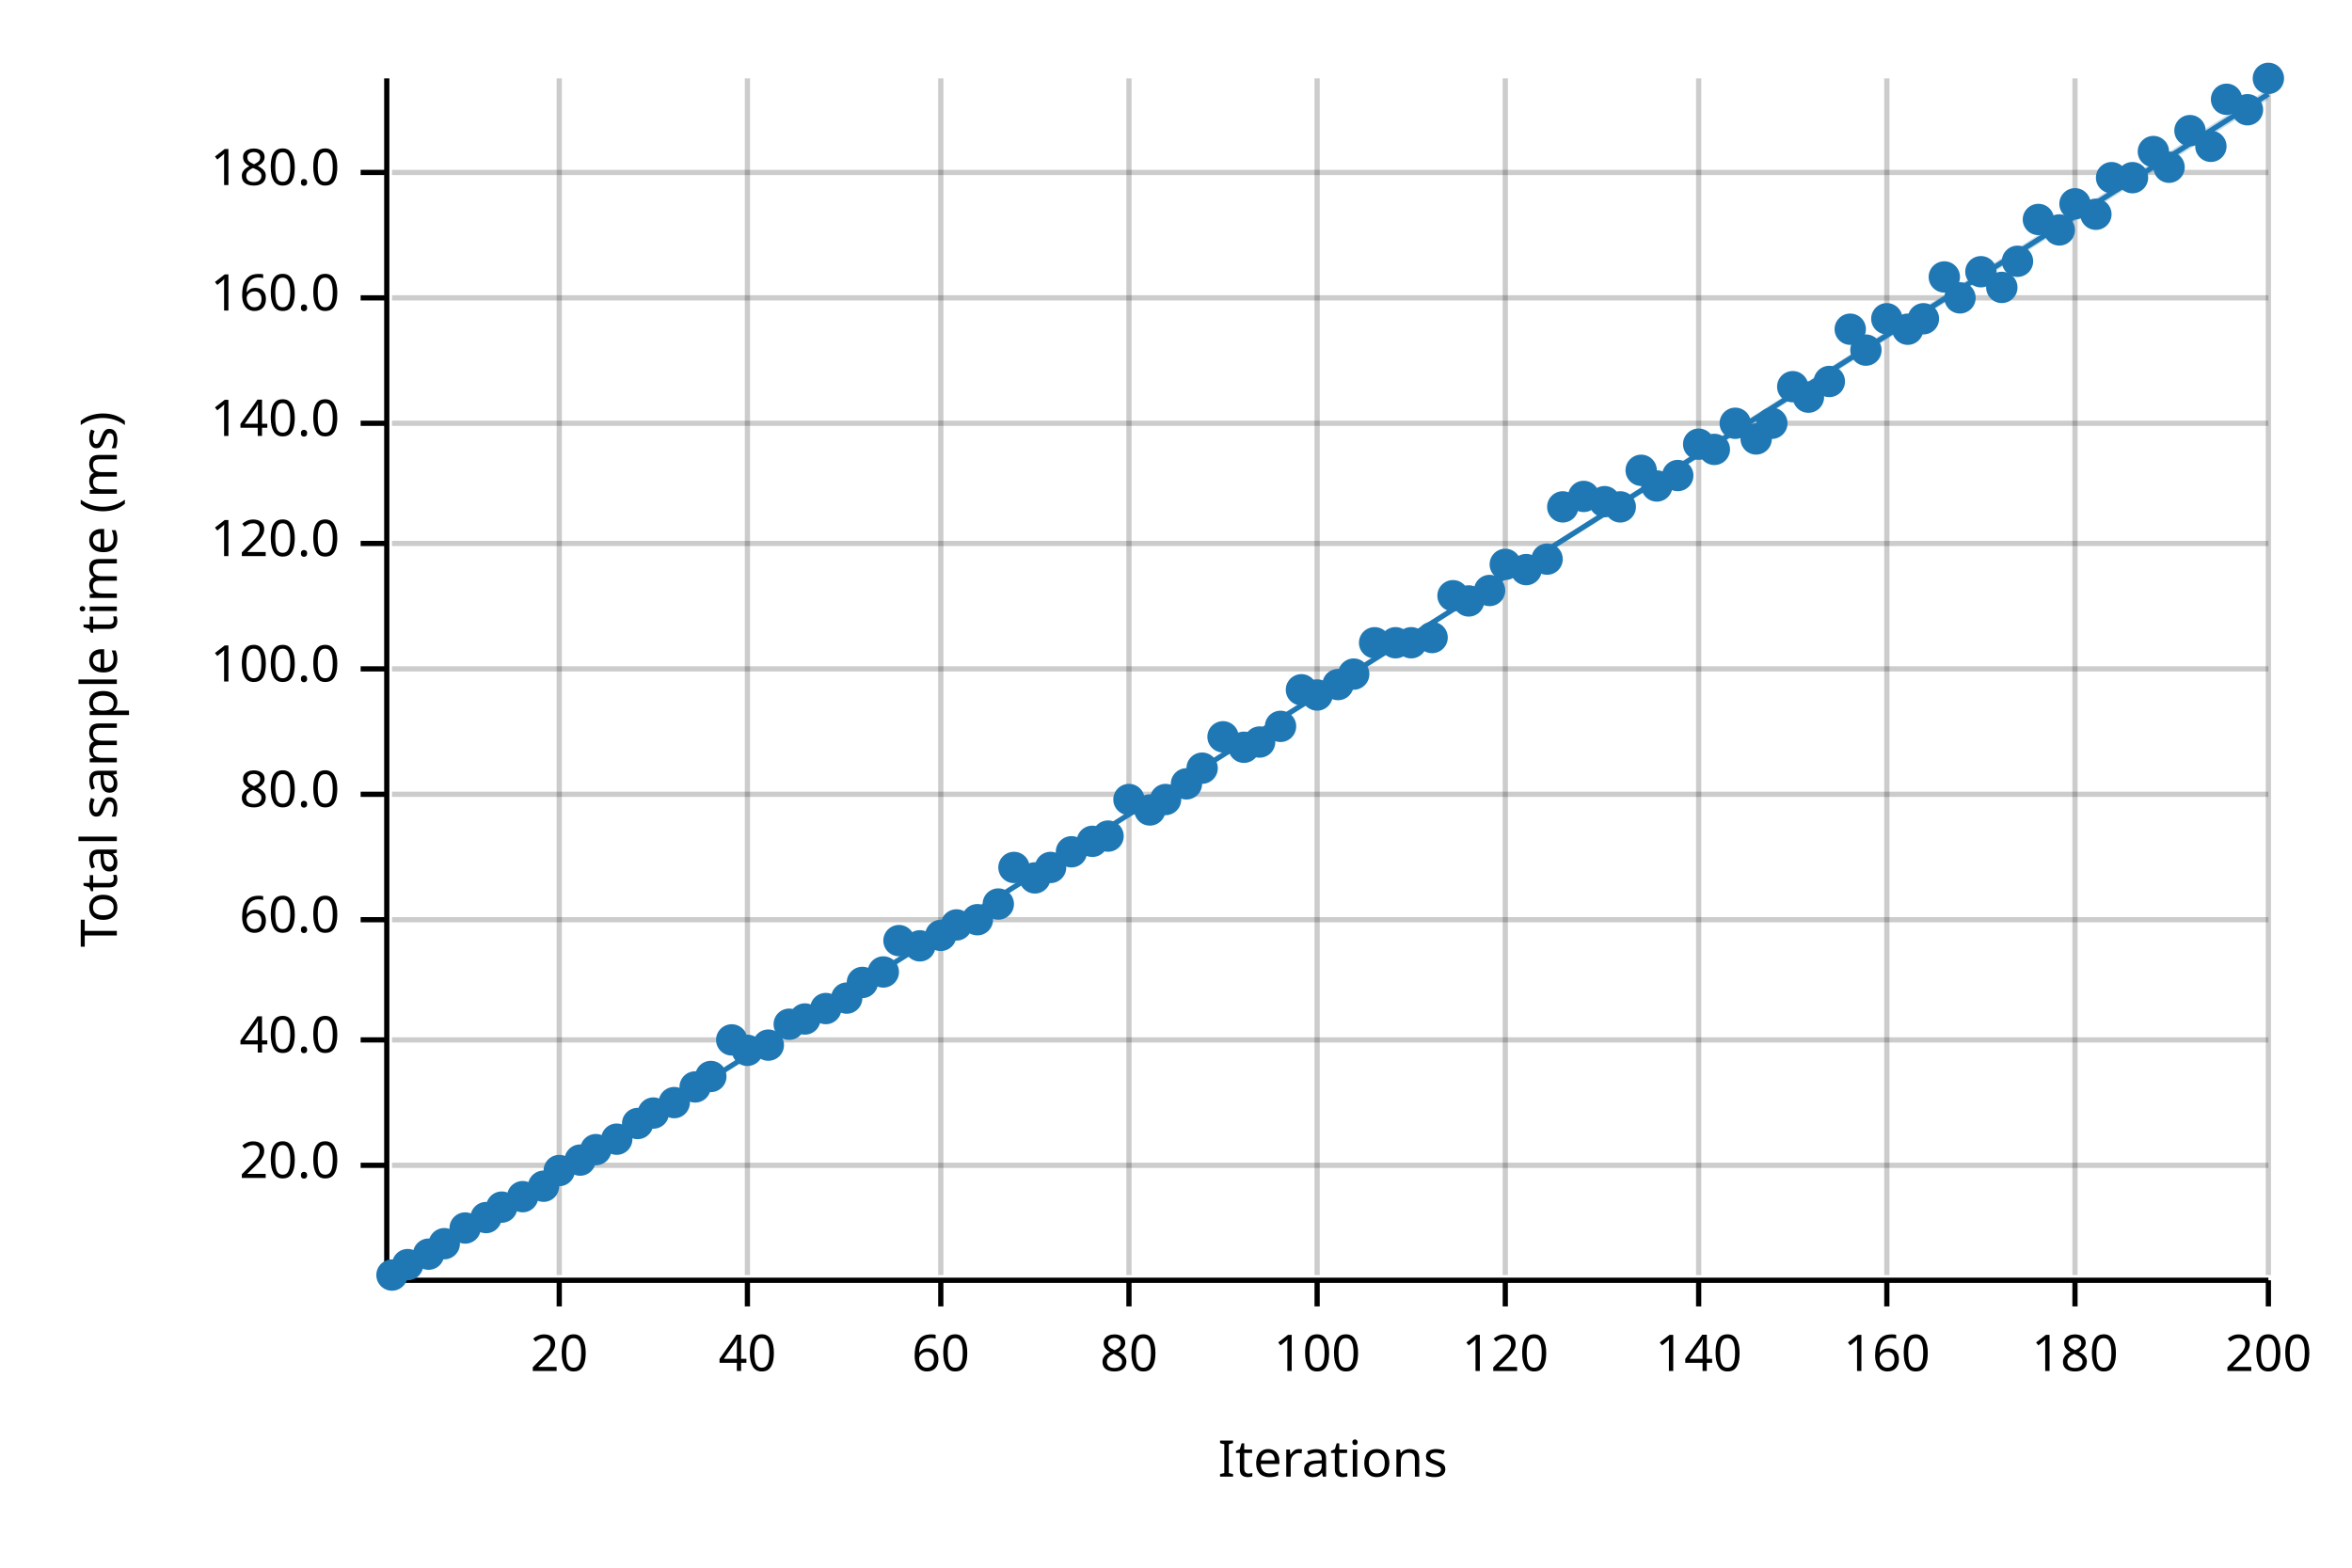
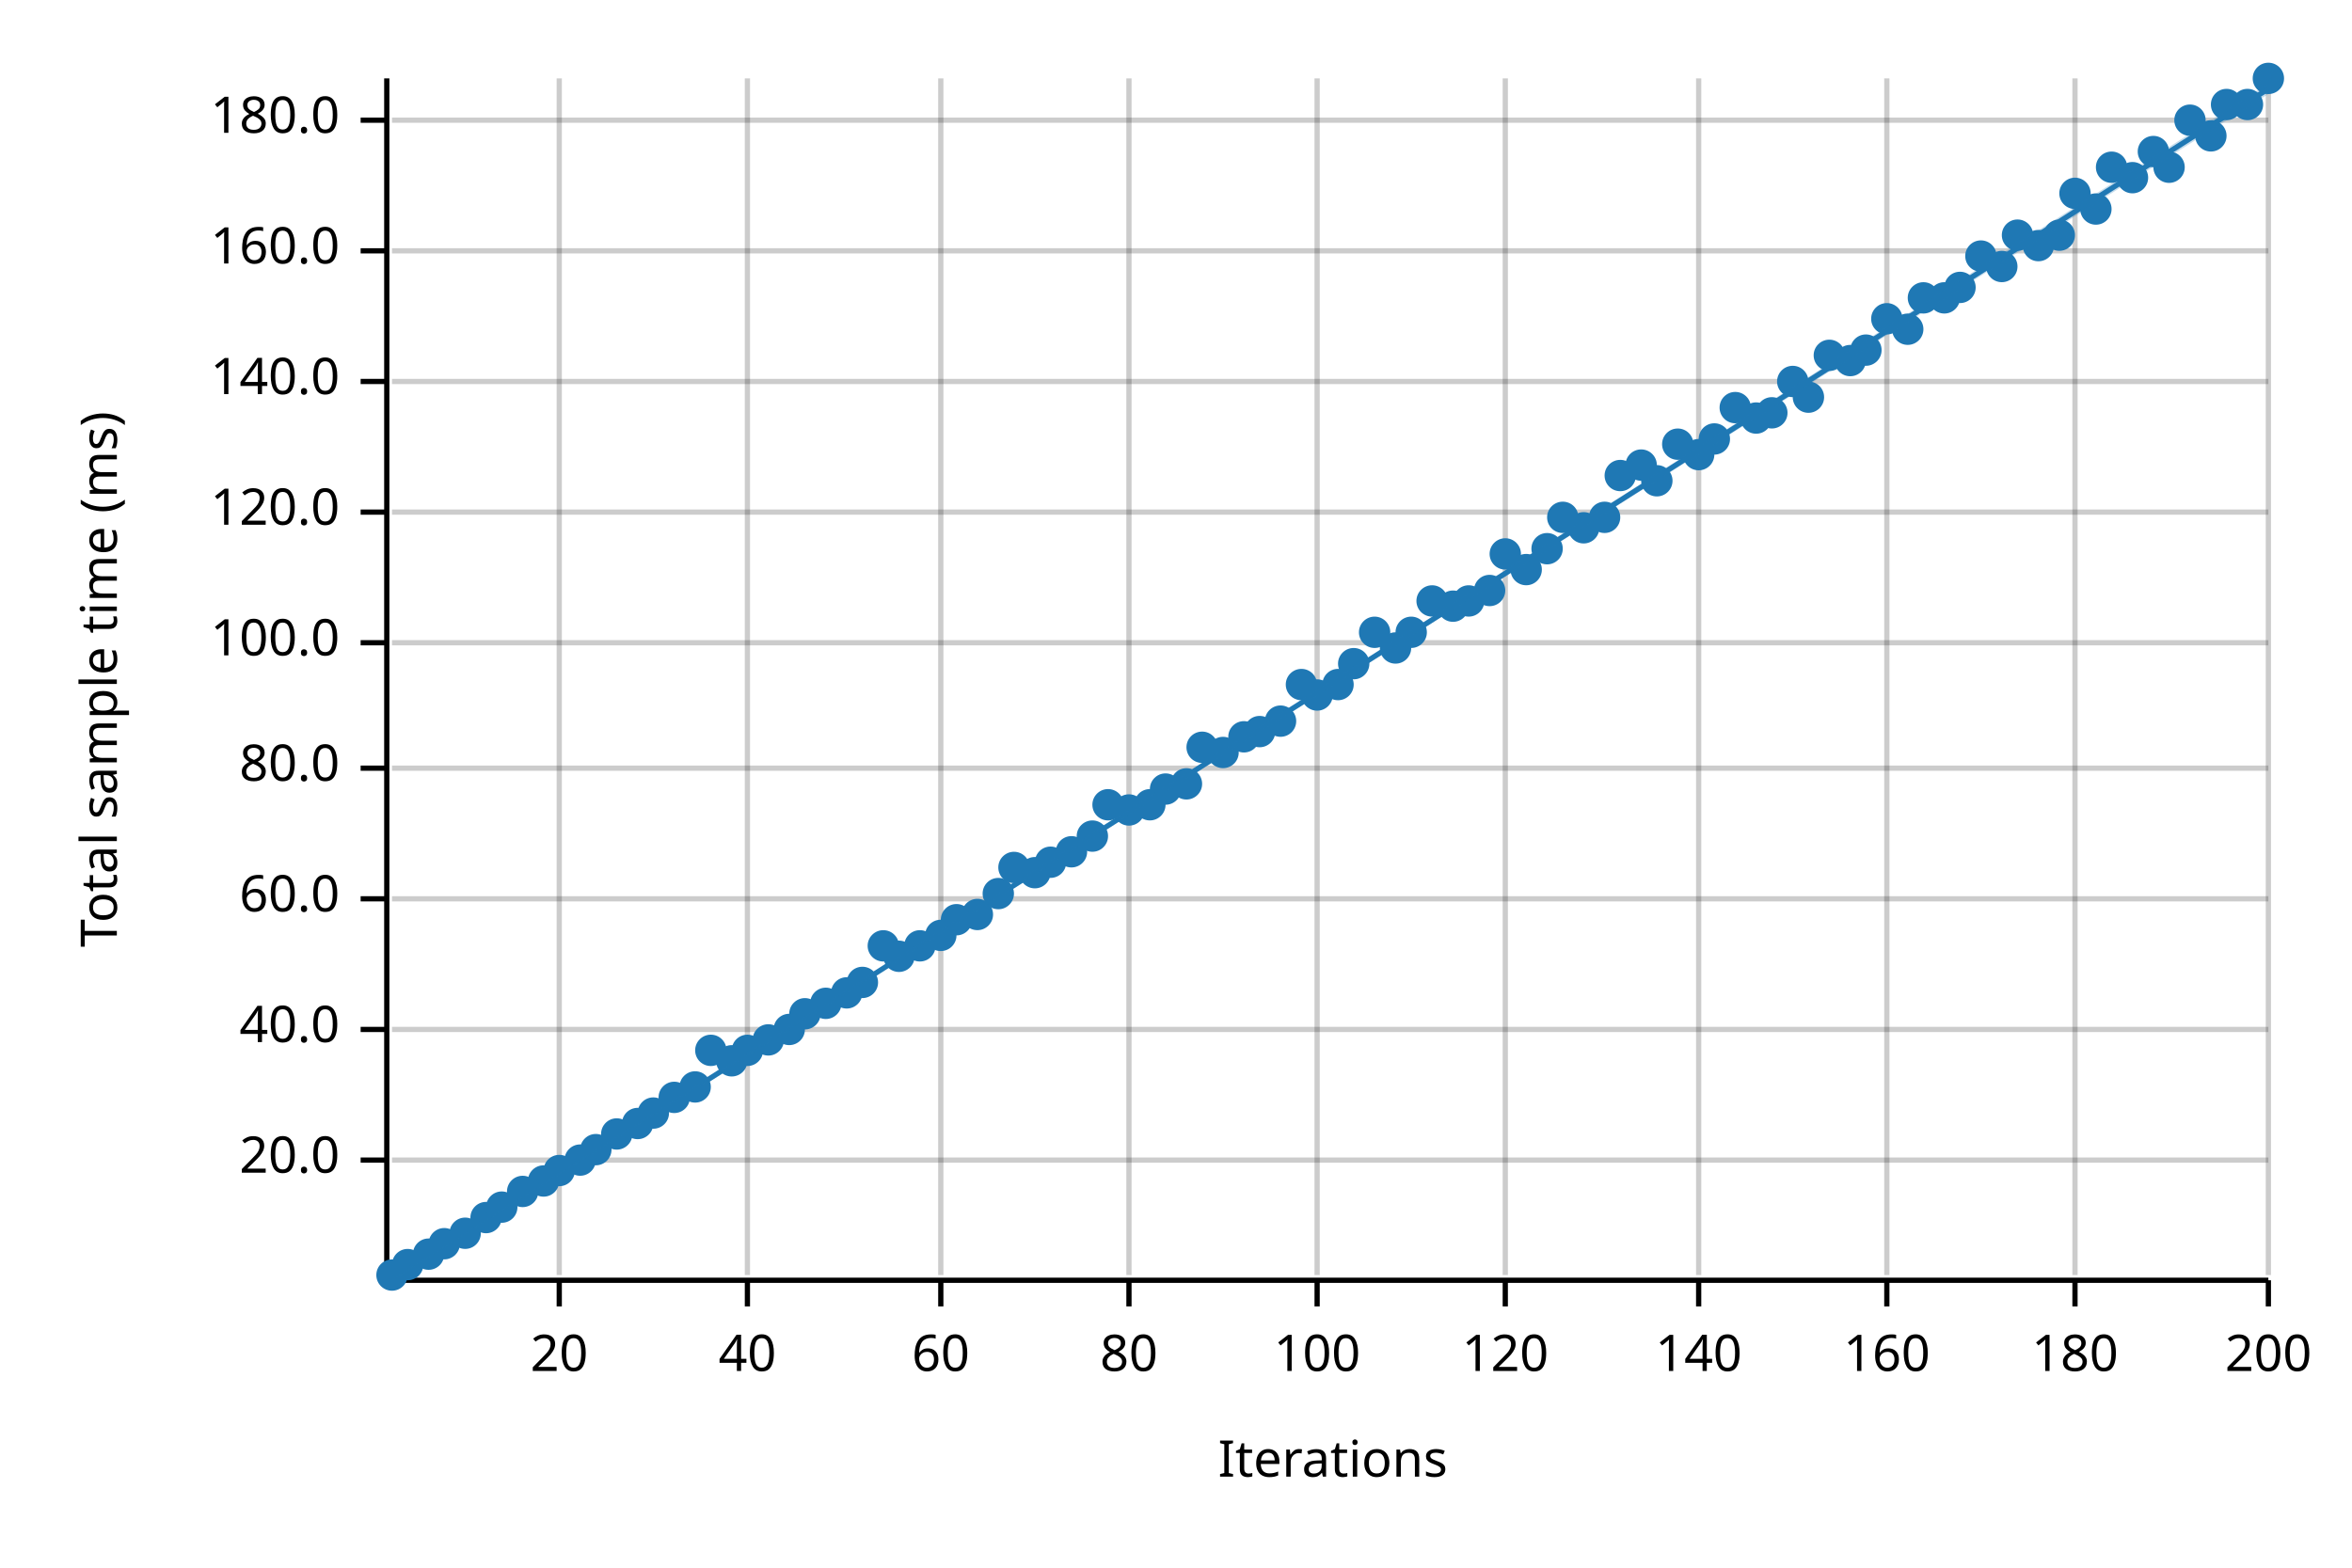
<svg xmlns="http://www.w3.org/2000/svg" width="450" height="300" viewBox="0 0 450 300">
  <text x="15" y="130" dy="0.76em" text-anchor="middle" font-family="sans-serif" font-size="9.677" opacity="1" fill="#000000" transform="rotate(270, 15, 130)">
Total sample time (ms)
</text>
  <text x="255" y="285" dy="-0.5ex" text-anchor="middle" font-family="sans-serif" font-size="9.677" opacity="1" fill="#000000">
Iterations
</text>
  <line opacity="0.2" stroke="#000000" stroke-width="1" x1="107" y1="244" x2="107" y2="15" />
  <line opacity="0.2" stroke="#000000" stroke-width="1" x1="143" y1="244" x2="143" y2="15" />
  <line opacity="0.2" stroke="#000000" stroke-width="1" x1="180" y1="244" x2="180" y2="15" />
  <line opacity="0.2" stroke="#000000" stroke-width="1" x1="216" y1="244" x2="216" y2="15" />
  <line opacity="0.2" stroke="#000000" stroke-width="1" x1="252" y1="244" x2="252" y2="15" />
  <line opacity="0.2" stroke="#000000" stroke-width="1" x1="288" y1="244" x2="288" y2="15" />
  <line opacity="0.2" stroke="#000000" stroke-width="1" x1="325" y1="244" x2="325" y2="15" />
  <line opacity="0.2" stroke="#000000" stroke-width="1" x1="361" y1="244" x2="361" y2="15" />
  <line opacity="0.2" stroke="#000000" stroke-width="1" x1="397" y1="244" x2="397" y2="15" />
  <line opacity="0.2" stroke="#000000" stroke-width="1" x1="434" y1="244" x2="434" y2="15" />
-   <line opacity="0.2" stroke="#000000" stroke-width="1" x1="75" y1="223" x2="434" y2="223" />
-   <line opacity="0.2" stroke="#000000" stroke-width="1" x1="75" y1="199" x2="434" y2="199" />
-   <line opacity="0.2" stroke="#000000" stroke-width="1" x1="75" y1="176" x2="434" y2="176" />
-   <line opacity="0.2" stroke="#000000" stroke-width="1" x1="75" y1="152" x2="434" y2="152" />
-   <line opacity="0.2" stroke="#000000" stroke-width="1" x1="75" y1="128" x2="434" y2="128" />
-   <line opacity="0.2" stroke="#000000" stroke-width="1" x1="75" y1="104" x2="434" y2="104" />
-   <line opacity="0.2" stroke="#000000" stroke-width="1" x1="75" y1="81" x2="434" y2="81" />
-   <line opacity="0.2" stroke="#000000" stroke-width="1" x1="75" y1="57" x2="434" y2="57" />
-   <line opacity="0.2" stroke="#000000" stroke-width="1" x1="75" y1="33" x2="434" y2="33" />
+   <line opacity="0.2" stroke="#000000" stroke-width="1" x1="75" y1="222" x2="434" y2="222" />
+   <line opacity="0.2" stroke="#000000" stroke-width="1" x1="75" y1="197" x2="434" y2="197" />
+   <line opacity="0.2" stroke="#000000" stroke-width="1" x1="75" y1="172" x2="434" y2="172" />
+   <line opacity="0.2" stroke="#000000" stroke-width="1" x1="75" y1="147" x2="434" y2="147" />
+   <line opacity="0.2" stroke="#000000" stroke-width="1" x1="75" y1="123" x2="434" y2="123" />
+   <line opacity="0.2" stroke="#000000" stroke-width="1" x1="75" y1="98" x2="434" y2="98" />
+   <line opacity="0.2" stroke="#000000" stroke-width="1" x1="75" y1="73" x2="434" y2="73" />
+   <line opacity="0.2" stroke="#000000" stroke-width="1" x1="75" y1="48" x2="434" y2="48" />
+   <line opacity="0.2" stroke="#000000" stroke-width="1" x1="75" y1="23" x2="434" y2="23" />
  <polyline fill="none" opacity="1" stroke="#000000" stroke-width="1" points="74,15 74,244 " />
-   <text x="65" y="223" dy="0.5ex" text-anchor="end" font-family="sans-serif" font-size="9.677" opacity="1" fill="#000000">
+   <text x="65" y="222" dy="0.5ex" text-anchor="end" font-family="sans-serif" font-size="9.677" opacity="1" fill="#000000">
20.0
</text>
-   <polyline fill="none" opacity="1" stroke="#000000" stroke-width="1" points="69,223 74,223 " />
-   <text x="65" y="199" dy="0.5ex" text-anchor="end" font-family="sans-serif" font-size="9.677" opacity="1" fill="#000000">
+   <polyline fill="none" opacity="1" stroke="#000000" stroke-width="1" points="69,222 74,222 " />
+   <text x="65" y="197" dy="0.5ex" text-anchor="end" font-family="sans-serif" font-size="9.677" opacity="1" fill="#000000">
40.0
</text>
-   <polyline fill="none" opacity="1" stroke="#000000" stroke-width="1" points="69,199 74,199 " />
-   <text x="65" y="176" dy="0.5ex" text-anchor="end" font-family="sans-serif" font-size="9.677" opacity="1" fill="#000000">
+   <polyline fill="none" opacity="1" stroke="#000000" stroke-width="1" points="69,197 74,197 " />
+   <text x="65" y="172" dy="0.5ex" text-anchor="end" font-family="sans-serif" font-size="9.677" opacity="1" fill="#000000">
60.0
</text>
-   <polyline fill="none" opacity="1" stroke="#000000" stroke-width="1" points="69,176 74,176 " />
-   <text x="65" y="152" dy="0.5ex" text-anchor="end" font-family="sans-serif" font-size="9.677" opacity="1" fill="#000000">
+   <polyline fill="none" opacity="1" stroke="#000000" stroke-width="1" points="69,172 74,172 " />
+   <text x="65" y="147" dy="0.5ex" text-anchor="end" font-family="sans-serif" font-size="9.677" opacity="1" fill="#000000">
80.0
</text>
-   <polyline fill="none" opacity="1" stroke="#000000" stroke-width="1" points="69,152 74,152 " />
-   <text x="65" y="128" dy="0.5ex" text-anchor="end" font-family="sans-serif" font-size="9.677" opacity="1" fill="#000000">
+   <polyline fill="none" opacity="1" stroke="#000000" stroke-width="1" points="69,147 74,147 " />
+   <text x="65" y="123" dy="0.5ex" text-anchor="end" font-family="sans-serif" font-size="9.677" opacity="1" fill="#000000">
100.0
</text>
-   <polyline fill="none" opacity="1" stroke="#000000" stroke-width="1" points="69,128 74,128 " />
-   <text x="65" y="104" dy="0.5ex" text-anchor="end" font-family="sans-serif" font-size="9.677" opacity="1" fill="#000000">
+   <polyline fill="none" opacity="1" stroke="#000000" stroke-width="1" points="69,123 74,123 " />
+   <text x="65" y="98" dy="0.5ex" text-anchor="end" font-family="sans-serif" font-size="9.677" opacity="1" fill="#000000">
120.0
</text>
-   <polyline fill="none" opacity="1" stroke="#000000" stroke-width="1" points="69,104 74,104 " />
-   <text x="65" y="81" dy="0.5ex" text-anchor="end" font-family="sans-serif" font-size="9.677" opacity="1" fill="#000000">
+   <polyline fill="none" opacity="1" stroke="#000000" stroke-width="1" points="69,98 74,98 " />
+   <text x="65" y="73" dy="0.5ex" text-anchor="end" font-family="sans-serif" font-size="9.677" opacity="1" fill="#000000">
140.0
</text>
-   <polyline fill="none" opacity="1" stroke="#000000" stroke-width="1" points="69,81 74,81 " />
-   <text x="65" y="57" dy="0.5ex" text-anchor="end" font-family="sans-serif" font-size="9.677" opacity="1" fill="#000000">
+   <polyline fill="none" opacity="1" stroke="#000000" stroke-width="1" points="69,73 74,73 " />
+   <text x="65" y="48" dy="0.5ex" text-anchor="end" font-family="sans-serif" font-size="9.677" opacity="1" fill="#000000">
160.0
</text>
-   <polyline fill="none" opacity="1" stroke="#000000" stroke-width="1" points="69,57 74,57 " />
-   <text x="65" y="33" dy="0.5ex" text-anchor="end" font-family="sans-serif" font-size="9.677" opacity="1" fill="#000000">
+   <polyline fill="none" opacity="1" stroke="#000000" stroke-width="1" points="69,48 74,48 " />
+   <text x="65" y="23" dy="0.5ex" text-anchor="end" font-family="sans-serif" font-size="9.677" opacity="1" fill="#000000">
180.0
</text>
-   <polyline fill="none" opacity="1" stroke="#000000" stroke-width="1" points="69,33 74,33 " />
+   <polyline fill="none" opacity="1" stroke="#000000" stroke-width="1" points="69,23 74,23 " />
  <polyline fill="none" opacity="1" stroke="#000000" stroke-width="1" points="75,245 434,245 " />
  <text x="107" y="255" dy="0.76em" text-anchor="middle" font-family="sans-serif" font-size="9.677" opacity="1" fill="#000000">
20
</text>
  <polyline fill="none" opacity="1" stroke="#000000" stroke-width="1" points="107,245 107,250 " />
  <text x="143" y="255" dy="0.76em" text-anchor="middle" font-family="sans-serif" font-size="9.677" opacity="1" fill="#000000">
40
</text>
  <polyline fill="none" opacity="1" stroke="#000000" stroke-width="1" points="143,245 143,250 " />
  <text x="180" y="255" dy="0.76em" text-anchor="middle" font-family="sans-serif" font-size="9.677" opacity="1" fill="#000000">
60
</text>
  <polyline fill="none" opacity="1" stroke="#000000" stroke-width="1" points="180,245 180,250 " />
  <text x="216" y="255" dy="0.76em" text-anchor="middle" font-family="sans-serif" font-size="9.677" opacity="1" fill="#000000">
80
</text>
  <polyline fill="none" opacity="1" stroke="#000000" stroke-width="1" points="216,245 216,250 " />
  <text x="252" y="255" dy="0.76em" text-anchor="middle" font-family="sans-serif" font-size="9.677" opacity="1" fill="#000000">
100
</text>
  <polyline fill="none" opacity="1" stroke="#000000" stroke-width="1" points="252,245 252,250 " />
  <text x="288" y="255" dy="0.76em" text-anchor="middle" font-family="sans-serif" font-size="9.677" opacity="1" fill="#000000">
120
</text>
  <polyline fill="none" opacity="1" stroke="#000000" stroke-width="1" points="288,245 288,250 " />
  <text x="325" y="255" dy="0.76em" text-anchor="middle" font-family="sans-serif" font-size="9.677" opacity="1" fill="#000000">
140
</text>
  <polyline fill="none" opacity="1" stroke="#000000" stroke-width="1" points="325,245 325,250 " />
  <text x="361" y="255" dy="0.76em" text-anchor="middle" font-family="sans-serif" font-size="9.677" opacity="1" fill="#000000">
160
</text>
  <polyline fill="none" opacity="1" stroke="#000000" stroke-width="1" points="361,245 361,250 " />
  <text x="397" y="255" dy="0.76em" text-anchor="middle" font-family="sans-serif" font-size="9.677" opacity="1" fill="#000000">
180
</text>
  <polyline fill="none" opacity="1" stroke="#000000" stroke-width="1" points="397,245 397,250 " />
  <text x="434" y="255" dy="0.76em" text-anchor="middle" font-family="sans-serif" font-size="9.677" opacity="1" fill="#000000">
200
</text>
  <polyline fill="none" opacity="1" stroke="#000000" stroke-width="1" points="434,245 434,250 " />
  <circle cx="75" cy="244" r="3" opacity="1" fill="#1F78B4" stroke="none" stroke-width="1" />
  <circle cx="78" cy="242" r="3" opacity="1" fill="#1F78B4" stroke="none" stroke-width="1" />
  <circle cx="82" cy="240" r="3" opacity="1" fill="#1F78B4" stroke="none" stroke-width="1" />
  <circle cx="85" cy="238" r="3" opacity="1" fill="#1F78B4" stroke="none" stroke-width="1" />
-   <circle cx="89" cy="235" r="3" opacity="1" fill="#1F78B4" stroke="none" stroke-width="1" />
+   <circle cx="89" cy="236" r="3" opacity="1" fill="#1F78B4" stroke="none" stroke-width="1" />
  <circle cx="93" cy="233" r="3" opacity="1" fill="#1F78B4" stroke="none" stroke-width="1" />
  <circle cx="96" cy="231" r="3" opacity="1" fill="#1F78B4" stroke="none" stroke-width="1" />
-   <circle cx="100" cy="229" r="3" opacity="1" fill="#1F78B4" stroke="none" stroke-width="1" />
-   <circle cx="104" cy="227" r="3" opacity="1" fill="#1F78B4" stroke="none" stroke-width="1" />
+   <circle cx="100" cy="228" r="3" opacity="1" fill="#1F78B4" stroke="none" stroke-width="1" />
+   <circle cx="104" cy="226" r="3" opacity="1" fill="#1F78B4" stroke="none" stroke-width="1" />
  <circle cx="107" cy="224" r="3" opacity="1" fill="#1F78B4" stroke="none" stroke-width="1" />
  <circle cx="111" cy="222" r="3" opacity="1" fill="#1F78B4" stroke="none" stroke-width="1" />
  <circle cx="114" cy="220" r="3" opacity="1" fill="#1F78B4" stroke="none" stroke-width="1" />
-   <circle cx="118" cy="218" r="3" opacity="1" fill="#1F78B4" stroke="none" stroke-width="1" />
+   <circle cx="118" cy="217" r="3" opacity="1" fill="#1F78B4" stroke="none" stroke-width="1" />
  <circle cx="122" cy="215" r="3" opacity="1" fill="#1F78B4" stroke="none" stroke-width="1" />
  <circle cx="125" cy="213" r="3" opacity="1" fill="#1F78B4" stroke="none" stroke-width="1" />
-   <circle cx="129" cy="211" r="3" opacity="1" fill="#1F78B4" stroke="none" stroke-width="1" />
+   <circle cx="129" cy="210" r="3" opacity="1" fill="#1F78B4" stroke="none" stroke-width="1" />
  <circle cx="133" cy="208" r="3" opacity="1" fill="#1F78B4" stroke="none" stroke-width="1" />
-   <circle cx="136" cy="206" r="3" opacity="1" fill="#1F78B4" stroke="none" stroke-width="1" />
-   <circle cx="140" cy="199" r="3" opacity="1" fill="#1F78B4" stroke="none" stroke-width="1" />
+   <circle cx="136" cy="201" r="3" opacity="1" fill="#1F78B4" stroke="none" stroke-width="1" />
+   <circle cx="140" cy="203" r="3" opacity="1" fill="#1F78B4" stroke="none" stroke-width="1" />
  <circle cx="143" cy="201" r="3" opacity="1" fill="#1F78B4" stroke="none" stroke-width="1" />
-   <circle cx="147" cy="200" r="3" opacity="1" fill="#1F78B4" stroke="none" stroke-width="1" />
-   <circle cx="151" cy="196" r="3" opacity="1" fill="#1F78B4" stroke="none" stroke-width="1" />
-   <circle cx="154" cy="195" r="3" opacity="1" fill="#1F78B4" stroke="none" stroke-width="1" />
-   <circle cx="158" cy="193" r="3" opacity="1" fill="#1F78B4" stroke="none" stroke-width="1" />
-   <circle cx="162" cy="191" r="3" opacity="1" fill="#1F78B4" stroke="none" stroke-width="1" />
+   <circle cx="147" cy="199" r="3" opacity="1" fill="#1F78B4" stroke="none" stroke-width="1" />
+   <circle cx="151" cy="197" r="3" opacity="1" fill="#1F78B4" stroke="none" stroke-width="1" />
+   <circle cx="154" cy="194" r="3" opacity="1" fill="#1F78B4" stroke="none" stroke-width="1" />
+   <circle cx="158" cy="192" r="3" opacity="1" fill="#1F78B4" stroke="none" stroke-width="1" />
+   <circle cx="162" cy="190" r="3" opacity="1" fill="#1F78B4" stroke="none" stroke-width="1" />
  <circle cx="165" cy="188" r="3" opacity="1" fill="#1F78B4" stroke="none" stroke-width="1" />
-   <circle cx="169" cy="186" r="3" opacity="1" fill="#1F78B4" stroke="none" stroke-width="1" />
-   <circle cx="172" cy="180" r="3" opacity="1" fill="#1F78B4" stroke="none" stroke-width="1" />
+   <circle cx="169" cy="181" r="3" opacity="1" fill="#1F78B4" stroke="none" stroke-width="1" />
+   <circle cx="172" cy="183" r="3" opacity="1" fill="#1F78B4" stroke="none" stroke-width="1" />
  <circle cx="176" cy="181" r="3" opacity="1" fill="#1F78B4" stroke="none" stroke-width="1" />
  <circle cx="180" cy="179" r="3" opacity="1" fill="#1F78B4" stroke="none" stroke-width="1" />
-   <circle cx="183" cy="177" r="3" opacity="1" fill="#1F78B4" stroke="none" stroke-width="1" />
-   <circle cx="187" cy="176" r="3" opacity="1" fill="#1F78B4" stroke="none" stroke-width="1" />
-   <circle cx="191" cy="173" r="3" opacity="1" fill="#1F78B4" stroke="none" stroke-width="1" />
+   <circle cx="183" cy="176" r="3" opacity="1" fill="#1F78B4" stroke="none" stroke-width="1" />
+   <circle cx="187" cy="175" r="3" opacity="1" fill="#1F78B4" stroke="none" stroke-width="1" />
+   <circle cx="191" cy="171" r="3" opacity="1" fill="#1F78B4" stroke="none" stroke-width="1" />
  <circle cx="194" cy="166" r="3" opacity="1" fill="#1F78B4" stroke="none" stroke-width="1" />
-   <circle cx="198" cy="168" r="3" opacity="1" fill="#1F78B4" stroke="none" stroke-width="1" />
-   <circle cx="201" cy="166" r="3" opacity="1" fill="#1F78B4" stroke="none" stroke-width="1" />
+   <circle cx="198" cy="167" r="3" opacity="1" fill="#1F78B4" stroke="none" stroke-width="1" />
+   <circle cx="201" cy="165" r="3" opacity="1" fill="#1F78B4" stroke="none" stroke-width="1" />
  <circle cx="205" cy="163" r="3" opacity="1" fill="#1F78B4" stroke="none" stroke-width="1" />
-   <circle cx="209" cy="161" r="3" opacity="1" fill="#1F78B4" stroke="none" stroke-width="1" />
-   <circle cx="212" cy="160" r="3" opacity="1" fill="#1F78B4" stroke="none" stroke-width="1" />
-   <circle cx="216" cy="153" r="3" opacity="1" fill="#1F78B4" stroke="none" stroke-width="1" />
-   <circle cx="220" cy="155" r="3" opacity="1" fill="#1F78B4" stroke="none" stroke-width="1" />
-   <circle cx="223" cy="153" r="3" opacity="1" fill="#1F78B4" stroke="none" stroke-width="1" />
+   <circle cx="209" cy="160" r="3" opacity="1" fill="#1F78B4" stroke="none" stroke-width="1" />
+   <circle cx="212" cy="154" r="3" opacity="1" fill="#1F78B4" stroke="none" stroke-width="1" />
+   <circle cx="216" cy="155" r="3" opacity="1" fill="#1F78B4" stroke="none" stroke-width="1" />
+   <circle cx="220" cy="154" r="3" opacity="1" fill="#1F78B4" stroke="none" stroke-width="1" />
+   <circle cx="223" cy="151" r="3" opacity="1" fill="#1F78B4" stroke="none" stroke-width="1" />
  <circle cx="227" cy="150" r="3" opacity="1" fill="#1F78B4" stroke="none" stroke-width="1" />
-   <circle cx="230" cy="147" r="3" opacity="1" fill="#1F78B4" stroke="none" stroke-width="1" />
-   <circle cx="234" cy="141" r="3" opacity="1" fill="#1F78B4" stroke="none" stroke-width="1" />
-   <circle cx="238" cy="143" r="3" opacity="1" fill="#1F78B4" stroke="none" stroke-width="1" />
-   <circle cx="241" cy="142" r="3" opacity="1" fill="#1F78B4" stroke="none" stroke-width="1" />
-   <circle cx="245" cy="139" r="3" opacity="1" fill="#1F78B4" stroke="none" stroke-width="1" />
-   <circle cx="249" cy="132" r="3" opacity="1" fill="#1F78B4" stroke="none" stroke-width="1" />
+   <circle cx="230" cy="143" r="3" opacity="1" fill="#1F78B4" stroke="none" stroke-width="1" />
+   <circle cx="234" cy="144" r="3" opacity="1" fill="#1F78B4" stroke="none" stroke-width="1" />
+   <circle cx="238" cy="141" r="3" opacity="1" fill="#1F78B4" stroke="none" stroke-width="1" />
+   <circle cx="241" cy="140" r="3" opacity="1" fill="#1F78B4" stroke="none" stroke-width="1" />
+   <circle cx="245" cy="138" r="3" opacity="1" fill="#1F78B4" stroke="none" stroke-width="1" />
+   <circle cx="249" cy="131" r="3" opacity="1" fill="#1F78B4" stroke="none" stroke-width="1" />
  <circle cx="252" cy="133" r="3" opacity="1" fill="#1F78B4" stroke="none" stroke-width="1" />
  <circle cx="256" cy="131" r="3" opacity="1" fill="#1F78B4" stroke="none" stroke-width="1" />
-   <circle cx="259" cy="129" r="3" opacity="1" fill="#1F78B4" stroke="none" stroke-width="1" />
-   <circle cx="263" cy="123" r="3" opacity="1" fill="#1F78B4" stroke="none" stroke-width="1" />
-   <circle cx="267" cy="123" r="3" opacity="1" fill="#1F78B4" stroke="none" stroke-width="1" />
-   <circle cx="270" cy="123" r="3" opacity="1" fill="#1F78B4" stroke="none" stroke-width="1" />
-   <circle cx="274" cy="122" r="3" opacity="1" fill="#1F78B4" stroke="none" stroke-width="1" />
-   <circle cx="278" cy="114" r="3" opacity="1" fill="#1F78B4" stroke="none" stroke-width="1" />
+   <circle cx="259" cy="127" r="3" opacity="1" fill="#1F78B4" stroke="none" stroke-width="1" />
+   <circle cx="263" cy="121" r="3" opacity="1" fill="#1F78B4" stroke="none" stroke-width="1" />
+   <circle cx="267" cy="124" r="3" opacity="1" fill="#1F78B4" stroke="none" stroke-width="1" />
+   <circle cx="270" cy="121" r="3" opacity="1" fill="#1F78B4" stroke="none" stroke-width="1" />
+   <circle cx="274" cy="115" r="3" opacity="1" fill="#1F78B4" stroke="none" stroke-width="1" />
+   <circle cx="278" cy="116" r="3" opacity="1" fill="#1F78B4" stroke="none" stroke-width="1" />
  <circle cx="281" cy="115" r="3" opacity="1" fill="#1F78B4" stroke="none" stroke-width="1" />
  <circle cx="285" cy="113" r="3" opacity="1" fill="#1F78B4" stroke="none" stroke-width="1" />
-   <circle cx="288" cy="108" r="3" opacity="1" fill="#1F78B4" stroke="none" stroke-width="1" />
+   <circle cx="288" cy="106" r="3" opacity="1" fill="#1F78B4" stroke="none" stroke-width="1" />
  <circle cx="292" cy="109" r="3" opacity="1" fill="#1F78B4" stroke="none" stroke-width="1" />
-   <circle cx="296" cy="107" r="3" opacity="1" fill="#1F78B4" stroke="none" stroke-width="1" />
-   <circle cx="299" cy="97" r="3" opacity="1" fill="#1F78B4" stroke="none" stroke-width="1" />
-   <circle cx="303" cy="95" r="3" opacity="1" fill="#1F78B4" stroke="none" stroke-width="1" />
-   <circle cx="307" cy="96" r="3" opacity="1" fill="#1F78B4" stroke="none" stroke-width="1" />
-   <circle cx="310" cy="97" r="3" opacity="1" fill="#1F78B4" stroke="none" stroke-width="1" />
-   <circle cx="314" cy="90" r="3" opacity="1" fill="#1F78B4" stroke="none" stroke-width="1" />
-   <circle cx="317" cy="93" r="3" opacity="1" fill="#1F78B4" stroke="none" stroke-width="1" />
-   <circle cx="321" cy="91" r="3" opacity="1" fill="#1F78B4" stroke="none" stroke-width="1" />
-   <circle cx="325" cy="85" r="3" opacity="1" fill="#1F78B4" stroke="none" stroke-width="1" />
-   <circle cx="328" cy="86" r="3" opacity="1" fill="#1F78B4" stroke="none" stroke-width="1" />
-   <circle cx="332" cy="81" r="3" opacity="1" fill="#1F78B4" stroke="none" stroke-width="1" />
-   <circle cx="336" cy="84" r="3" opacity="1" fill="#1F78B4" stroke="none" stroke-width="1" />
-   <circle cx="339" cy="81" r="3" opacity="1" fill="#1F78B4" stroke="none" stroke-width="1" />
-   <circle cx="343" cy="74" r="3" opacity="1" fill="#1F78B4" stroke="none" stroke-width="1" />
+   <circle cx="296" cy="105" r="3" opacity="1" fill="#1F78B4" stroke="none" stroke-width="1" />
+   <circle cx="299" cy="99" r="3" opacity="1" fill="#1F78B4" stroke="none" stroke-width="1" />
+   <circle cx="303" cy="101" r="3" opacity="1" fill="#1F78B4" stroke="none" stroke-width="1" />
+   <circle cx="307" cy="99" r="3" opacity="1" fill="#1F78B4" stroke="none" stroke-width="1" />
+   <circle cx="310" cy="91" r="3" opacity="1" fill="#1F78B4" stroke="none" stroke-width="1" />
+   <circle cx="314" cy="89" r="3" opacity="1" fill="#1F78B4" stroke="none" stroke-width="1" />
+   <circle cx="317" cy="92" r="3" opacity="1" fill="#1F78B4" stroke="none" stroke-width="1" />
+   <circle cx="321" cy="85" r="3" opacity="1" fill="#1F78B4" stroke="none" stroke-width="1" />
+   <circle cx="325" cy="87" r="3" opacity="1" fill="#1F78B4" stroke="none" stroke-width="1" />
+   <circle cx="328" cy="84" r="3" opacity="1" fill="#1F78B4" stroke="none" stroke-width="1" />
+   <circle cx="332" cy="78" r="3" opacity="1" fill="#1F78B4" stroke="none" stroke-width="1" />
+   <circle cx="336" cy="80" r="3" opacity="1" fill="#1F78B4" stroke="none" stroke-width="1" />
+   <circle cx="339" cy="79" r="3" opacity="1" fill="#1F78B4" stroke="none" stroke-width="1" />
+   <circle cx="343" cy="73" r="3" opacity="1" fill="#1F78B4" stroke="none" stroke-width="1" />
  <circle cx="346" cy="76" r="3" opacity="1" fill="#1F78B4" stroke="none" stroke-width="1" />
-   <circle cx="350" cy="73" r="3" opacity="1" fill="#1F78B4" stroke="none" stroke-width="1" />
-   <circle cx="354" cy="63" r="3" opacity="1" fill="#1F78B4" stroke="none" stroke-width="1" />
+   <circle cx="350" cy="68" r="3" opacity="1" fill="#1F78B4" stroke="none" stroke-width="1" />
+   <circle cx="354" cy="69" r="3" opacity="1" fill="#1F78B4" stroke="none" stroke-width="1" />
  <circle cx="357" cy="67" r="3" opacity="1" fill="#1F78B4" stroke="none" stroke-width="1" />
  <circle cx="361" cy="61" r="3" opacity="1" fill="#1F78B4" stroke="none" stroke-width="1" />
  <circle cx="365" cy="63" r="3" opacity="1" fill="#1F78B4" stroke="none" stroke-width="1" />
-   <circle cx="368" cy="61" r="3" opacity="1" fill="#1F78B4" stroke="none" stroke-width="1" />
-   <circle cx="372" cy="53" r="3" opacity="1" fill="#1F78B4" stroke="none" stroke-width="1" />
-   <circle cx="375" cy="57" r="3" opacity="1" fill="#1F78B4" stroke="none" stroke-width="1" />
-   <circle cx="379" cy="52" r="3" opacity="1" fill="#1F78B4" stroke="none" stroke-width="1" />
-   <circle cx="383" cy="55" r="3" opacity="1" fill="#1F78B4" stroke="none" stroke-width="1" />
-   <circle cx="386" cy="50" r="3" opacity="1" fill="#1F78B4" stroke="none" stroke-width="1" />
-   <circle cx="390" cy="42" r="3" opacity="1" fill="#1F78B4" stroke="none" stroke-width="1" />
-   <circle cx="394" cy="44" r="3" opacity="1" fill="#1F78B4" stroke="none" stroke-width="1" />
-   <circle cx="397" cy="39" r="3" opacity="1" fill="#1F78B4" stroke="none" stroke-width="1" />
-   <circle cx="401" cy="41" r="3" opacity="1" fill="#1F78B4" stroke="none" stroke-width="1" />
-   <circle cx="404" cy="34" r="3" opacity="1" fill="#1F78B4" stroke="none" stroke-width="1" />
+   <circle cx="368" cy="57" r="3" opacity="1" fill="#1F78B4" stroke="none" stroke-width="1" />
+   <circle cx="372" cy="57" r="3" opacity="1" fill="#1F78B4" stroke="none" stroke-width="1" />
+   <circle cx="375" cy="55" r="3" opacity="1" fill="#1F78B4" stroke="none" stroke-width="1" />
+   <circle cx="379" cy="49" r="3" opacity="1" fill="#1F78B4" stroke="none" stroke-width="1" />
+   <circle cx="383" cy="51" r="3" opacity="1" fill="#1F78B4" stroke="none" stroke-width="1" />
+   <circle cx="386" cy="45" r="3" opacity="1" fill="#1F78B4" stroke="none" stroke-width="1" />
+   <circle cx="390" cy="47" r="3" opacity="1" fill="#1F78B4" stroke="none" stroke-width="1" />
+   <circle cx="394" cy="45" r="3" opacity="1" fill="#1F78B4" stroke="none" stroke-width="1" />
+   <circle cx="397" cy="37" r="3" opacity="1" fill="#1F78B4" stroke="none" stroke-width="1" />
+   <circle cx="401" cy="40" r="3" opacity="1" fill="#1F78B4" stroke="none" stroke-width="1" />
+   <circle cx="404" cy="32" r="3" opacity="1" fill="#1F78B4" stroke="none" stroke-width="1" />
  <circle cx="408" cy="34" r="3" opacity="1" fill="#1F78B4" stroke="none" stroke-width="1" />
  <circle cx="412" cy="29" r="3" opacity="1" fill="#1F78B4" stroke="none" stroke-width="1" />
  <circle cx="415" cy="32" r="3" opacity="1" fill="#1F78B4" stroke="none" stroke-width="1" />
-   <circle cx="419" cy="25" r="3" opacity="1" fill="#1F78B4" stroke="none" stroke-width="1" />
-   <circle cx="423" cy="28" r="3" opacity="1" fill="#1F78B4" stroke="none" stroke-width="1" />
-   <circle cx="426" cy="19" r="3" opacity="1" fill="#1F78B4" stroke="none" stroke-width="1" />
-   <circle cx="430" cy="21" r="3" opacity="1" fill="#1F78B4" stroke="none" stroke-width="1" />
+   <circle cx="419" cy="23" r="3" opacity="1" fill="#1F78B4" stroke="none" stroke-width="1" />
+   <circle cx="423" cy="26" r="3" opacity="1" fill="#1F78B4" stroke="none" stroke-width="1" />
+   <circle cx="426" cy="20" r="3" opacity="1" fill="#1F78B4" stroke="none" stroke-width="1" />
+   <circle cx="430" cy="20" r="3" opacity="1" fill="#1F78B4" stroke="none" stroke-width="1" />
  <circle cx="434" cy="15" r="3" opacity="1" fill="#1F78B4" stroke="none" stroke-width="1" />
-   <polyline fill="none" opacity="1" stroke="#1F78B4" stroke-width="1" points="75,245 434,18 " />
-   <polygon opacity="0.25" fill="#1F78B4" points="75,245 434,19 434,17 " />
+   <polyline fill="none" opacity="1" stroke="#1F78B4" stroke-width="1" points="75,245 434,17 " />
+   <polygon opacity="0.25" fill="#1F78B4" points="75,245 434,18 434,16 " />
</svg>
